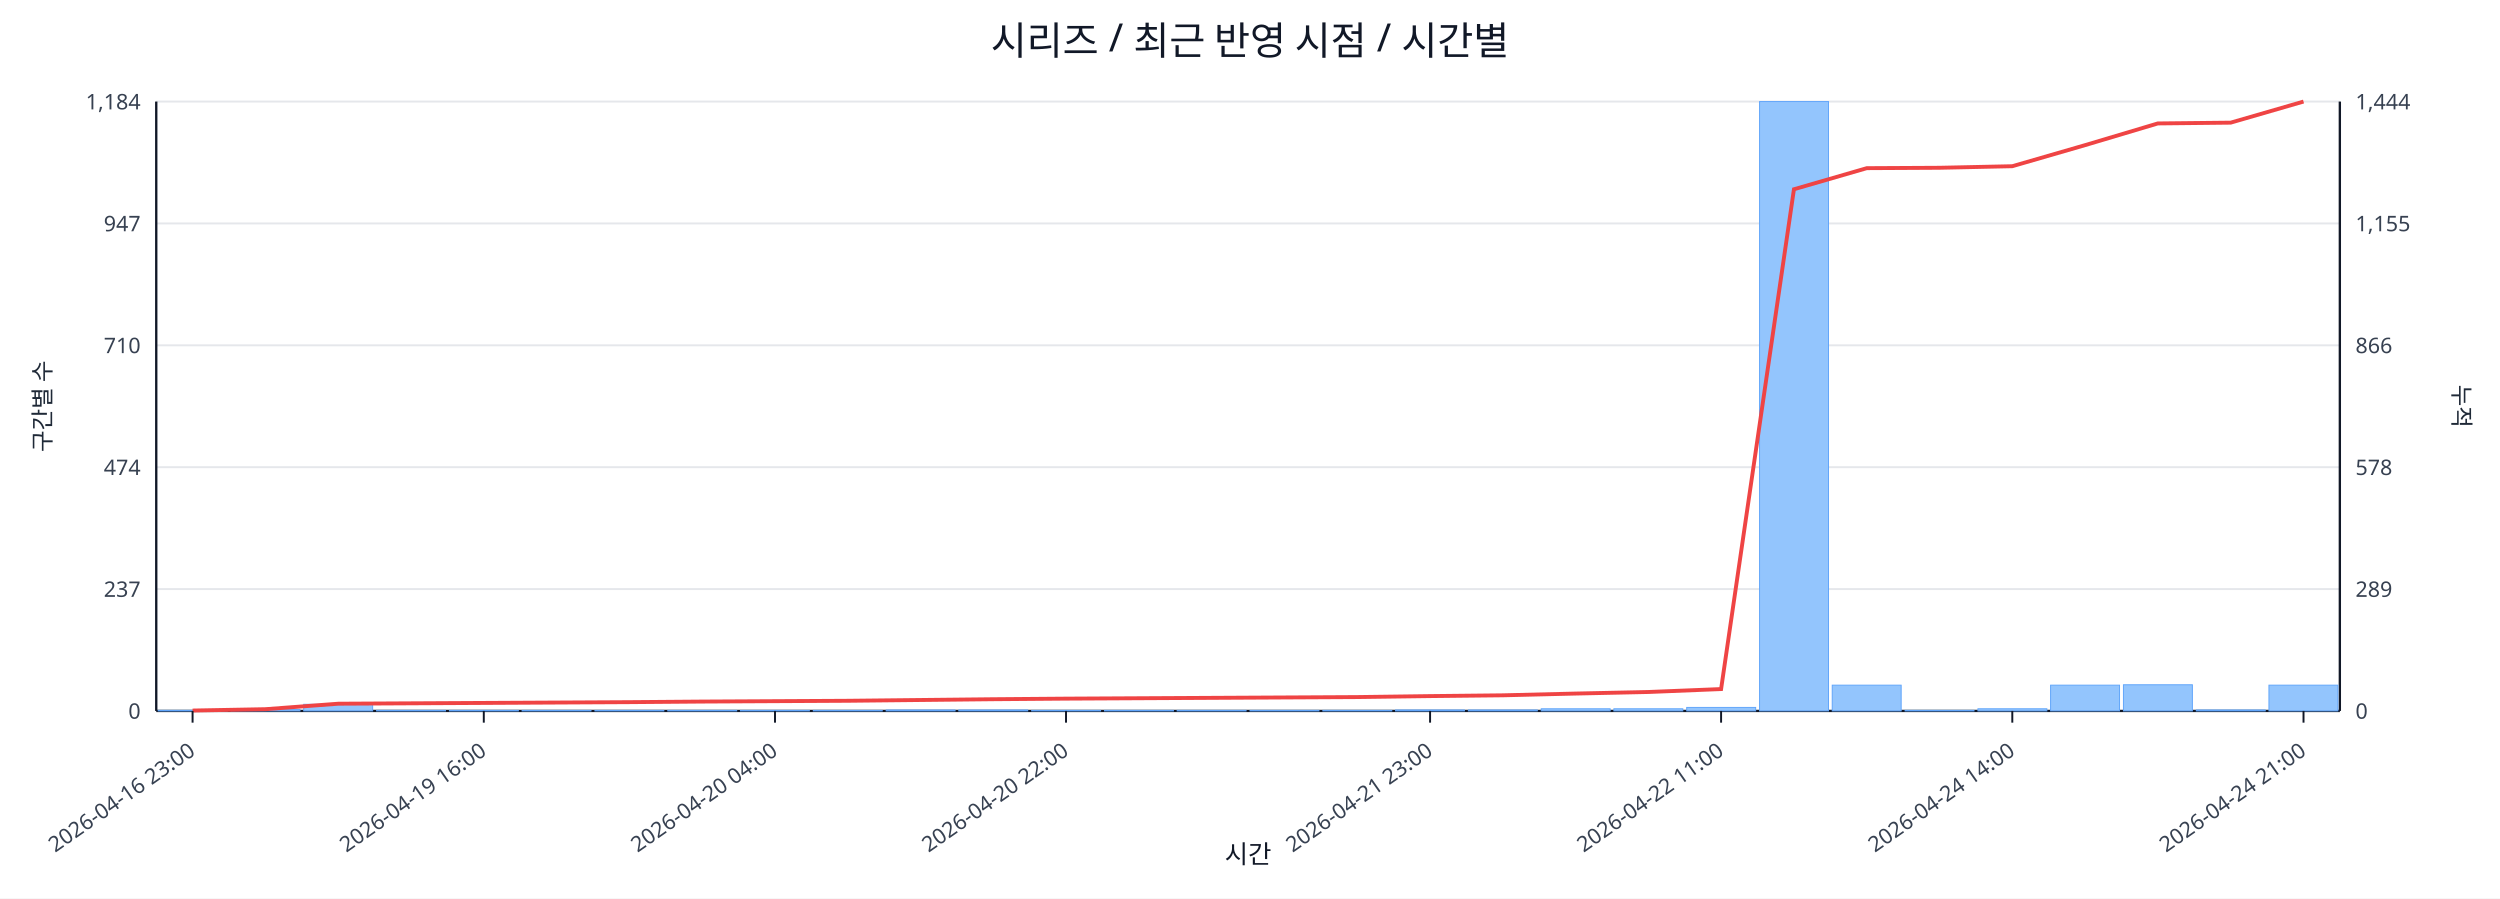
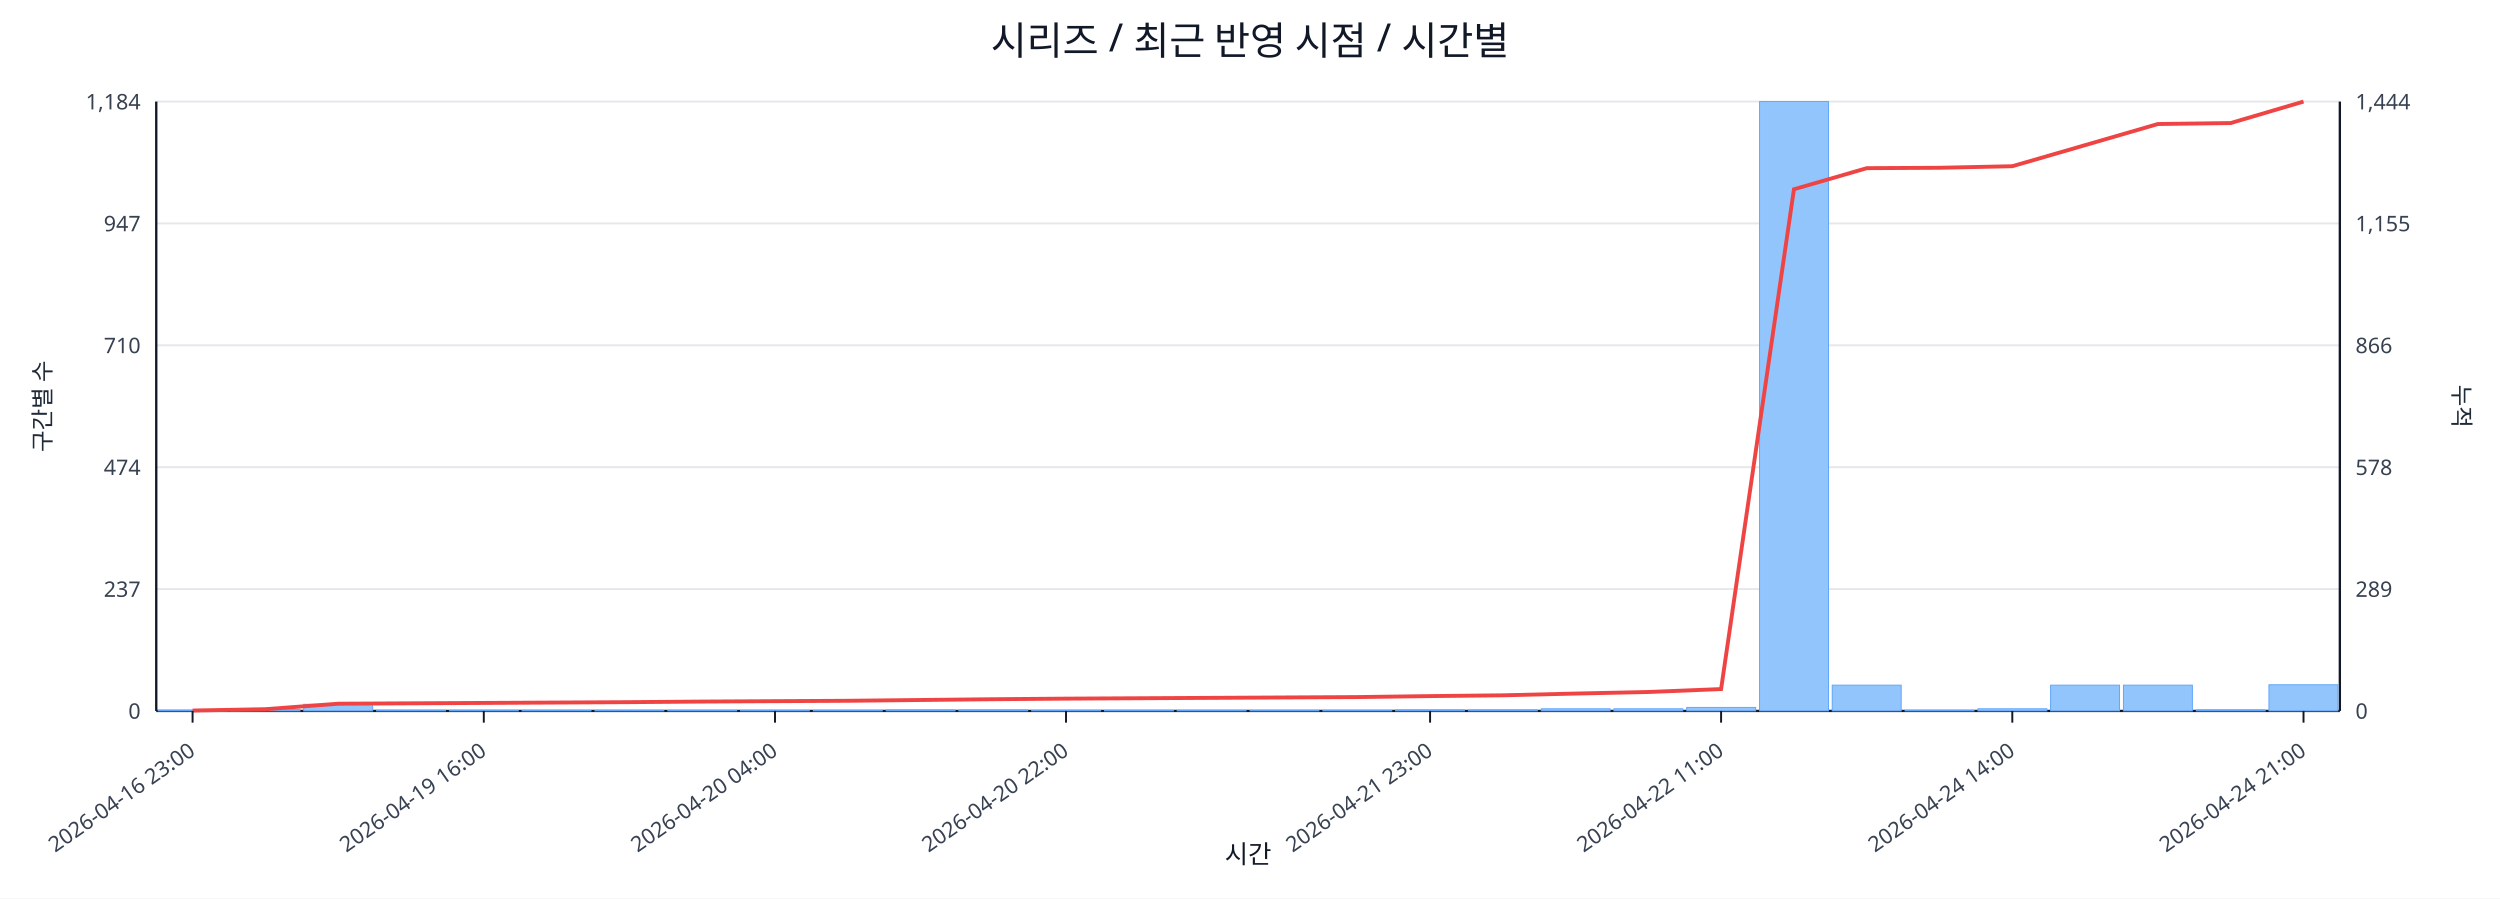
<svg xmlns="http://www.w3.org/2000/svg" width="1280" height="460" viewBox="0 0 1280 460">
  <rect x="0" y="0" width="100%" height="100%" fill="#ffffff" />
  <text x="640.0" y="28" font-size="20" text-anchor="middle" font-family="sans-serif" fill="#111827">시리즈 / 최근 반영 시점 / 시간별</text>
  <line x1="80.0" y1="52.0" x2="1198.0" y2="52.0" stroke="#e5e7eb" stroke-width="1" />
  <text x="72.0" y="56.0" font-size="11" text-anchor="end" font-family="sans-serif" fill="#374151">1,184</text>
  <text x="1206.0" y="56.0" font-size="11" text-anchor="start" font-family="sans-serif" fill="#374151">1,444</text>
  <line x1="80.0" y1="114.4" x2="1198.0" y2="114.4" stroke="#e5e7eb" stroke-width="1" />
  <text x="72.0" y="118.4" font-size="11" text-anchor="end" font-family="sans-serif" fill="#374151">947</text>
  <text x="1206.0" y="118.4" font-size="11" text-anchor="start" font-family="sans-serif" fill="#374151">1,155</text>
  <line x1="80.0" y1="176.8" x2="1198.0" y2="176.8" stroke="#e5e7eb" stroke-width="1" />
  <text x="72.0" y="180.8" font-size="11" text-anchor="end" font-family="sans-serif" fill="#374151">710</text>
  <text x="1206.0" y="180.8" font-size="11" text-anchor="start" font-family="sans-serif" fill="#374151">866</text>
  <line x1="80.0" y1="239.2" x2="1198.0" y2="239.2" stroke="#e5e7eb" stroke-width="1" />
  <text x="72.0" y="243.2" font-size="11" text-anchor="end" font-family="sans-serif" fill="#374151">474</text>
  <text x="1206.0" y="243.2" font-size="11" text-anchor="start" font-family="sans-serif" fill="#374151">578</text>
  <line x1="80.0" y1="301.6" x2="1198.0" y2="301.6" stroke="#e5e7eb" stroke-width="1" />
  <text x="72.0" y="305.6" font-size="11" text-anchor="end" font-family="sans-serif" fill="#374151">237</text>
  <text x="1206.0" y="305.6" font-size="11" text-anchor="start" font-family="sans-serif" fill="#374151">289</text>
  <line x1="80.0" y1="364.0" x2="1198.0" y2="364.0" stroke="#e5e7eb" stroke-width="1" />
  <text x="72.0" y="368.0" font-size="11" text-anchor="end" font-family="sans-serif" fill="#374151">0</text>
  <text x="1206.0" y="368.0" font-size="11" text-anchor="start" font-family="sans-serif" fill="#374151">0</text>
  <line x1="80.0" y1="364.0" x2="1198.0" y2="364.0" stroke="#111827" stroke-width="1.2" />
  <line x1="80.0" y1="52.0" x2="80.0" y2="364.0" stroke="#111827" stroke-width="1.2" />
  <line x1="1198.0" y1="52.0" x2="1198.0" y2="364.0" stroke="#111827" stroke-width="1.2" />
  <rect x="81.0" y="363.7" width="35.3" height="0.3" fill="#93c5fd" stroke="#60a5fa" stroke-width="0.5" />
  <rect x="118.3" y="363.2" width="35.3" height="0.8" fill="#93c5fd" stroke="#60a5fa" stroke-width="0.5" />
  <rect x="155.5" y="360.6" width="35.3" height="3.4" fill="#93c5fd" stroke="#60a5fa" stroke-width="0.5" />
  <rect x="192.8" y="363.7" width="35.3" height="0.3" fill="#93c5fd" stroke="#60a5fa" stroke-width="0.5" />
  <rect x="230.1" y="363.7" width="35.3" height="0.3" fill="#93c5fd" stroke="#60a5fa" stroke-width="0.5" />
  <rect x="267.3" y="363.7" width="35.3" height="0.3" fill="#93c5fd" stroke="#60a5fa" stroke-width="0.5" />
  <rect x="304.6" y="363.7" width="35.3" height="0.3" fill="#93c5fd" stroke="#60a5fa" stroke-width="0.5" />
  <rect x="341.9" y="363.7" width="35.3" height="0.3" fill="#93c5fd" stroke="#60a5fa" stroke-width="0.5" />
  <rect x="379.1" y="363.7" width="35.3" height="0.3" fill="#93c5fd" stroke="#60a5fa" stroke-width="0.5" />
  <rect x="416.4" y="363.7" width="35.3" height="0.3" fill="#93c5fd" stroke="#60a5fa" stroke-width="0.5" />
  <rect x="453.7" y="363.5" width="35.3" height="0.5" fill="#93c5fd" stroke="#60a5fa" stroke-width="0.5" />
  <rect x="490.9" y="363.5" width="35.3" height="0.5" fill="#93c5fd" stroke="#60a5fa" stroke-width="0.5" />
  <rect x="528.2" y="363.7" width="35.3" height="0.3" fill="#93c5fd" stroke="#60a5fa" stroke-width="0.5" />
  <rect x="565.5" y="363.7" width="35.3" height="0.3" fill="#93c5fd" stroke="#60a5fa" stroke-width="0.5" />
  <rect x="602.7" y="363.7" width="35.3" height="0.3" fill="#93c5fd" stroke="#60a5fa" stroke-width="0.5" />
  <rect x="640.0" y="363.7" width="35.3" height="0.3" fill="#93c5fd" stroke="#60a5fa" stroke-width="0.5" />
  <rect x="677.3" y="363.7" width="35.3" height="0.3" fill="#93c5fd" stroke="#60a5fa" stroke-width="0.5" />
  <rect x="714.5" y="363.5" width="35.3" height="0.5" fill="#93c5fd" stroke="#60a5fa" stroke-width="0.5" />
  <rect x="751.8" y="363.5" width="35.3" height="0.5" fill="#93c5fd" stroke="#60a5fa" stroke-width="0.5" />
  <rect x="789.1" y="362.9" width="35.3" height="1.1" fill="#93c5fd" stroke="#60a5fa" stroke-width="0.5" />
  <rect x="826.3" y="362.9" width="35.3" height="1.1" fill="#93c5fd" stroke="#60a5fa" stroke-width="0.5" />
  <rect x="863.6" y="362.2" width="35.3" height="1.8" fill="#93c5fd" stroke="#60a5fa" stroke-width="0.5" />
  <rect x="900.9" y="52.0" width="35.3" height="312.0" fill="#93c5fd" stroke="#60a5fa" stroke-width="0.5" />
  <rect x="938.1" y="350.8" width="35.3" height="13.2" fill="#93c5fd" stroke="#60a5fa" stroke-width="0.5" />
  <rect x="975.4" y="363.7" width="35.3" height="0.3" fill="#93c5fd" stroke="#60a5fa" stroke-width="0.5" />
  <rect x="1012.7" y="362.9" width="35.3" height="1.1" fill="#93c5fd" stroke="#60a5fa" stroke-width="0.5" />
  <rect x="1049.9" y="350.8" width="35.3" height="13.2" fill="#93c5fd" stroke="#60a5fa" stroke-width="0.5" />
-   <rect x="1087.2" y="350.6" width="35.3" height="13.4" fill="#93c5fd" stroke="#60a5fa" stroke-width="0.5" />
+   <rect x="1087.2" y="350.8" width="35.3" height="13.2" fill="#93c5fd" stroke="#60a5fa" stroke-width="0.5" />
  <rect x="1124.5" y="363.5" width="35.3" height="0.5" fill="#93c5fd" stroke="#60a5fa" stroke-width="0.5" />
-   <rect x="1161.7" y="350.8" width="35.3" height="13.2" fill="#93c5fd" stroke="#60a5fa" stroke-width="0.5" />
-   <polyline fill="none" stroke="#ef4444" stroke-width="2" points="98.6,363.8 135.9,363.1 173.2,360.3 210.4,360.1 247.7,359.9 285.0,359.7 322.2,359.5 359.5,359.2 396.8,359.0 434.0,358.8 471.3,358.4 508.6,358.0 545.8,357.7 583.1,357.5 620.4,357.3 657.6,357.1 694.9,356.9 732.2,356.4 769.4,356.0 806.7,355.1 844.0,354.3 881.2,352.8 918.5,96.9 955.8,86.1 993.0,85.9 1030.3,85.1 1067.6,74.3 1104.8,63.2 1142.1,62.8 1179.4,52.0" />
+   <rect x="1161.7" y="350.6" width="35.3" height="13.4" fill="#93c5fd" stroke="#60a5fa" stroke-width="0.5" />
+   <polyline fill="none" stroke="#ef4444" stroke-width="2" points="98.6,363.8 135.9,363.1 173.2,360.3 210.4,360.1 247.7,359.9 285.0,359.7 322.2,359.5 359.5,359.2 396.8,359.0 434.0,358.8 471.3,358.4 508.6,358.0 545.8,357.7 583.1,357.5 620.4,357.3 657.6,357.1 694.9,356.9 732.2,356.4 769.4,356.0 806.7,355.1 844.0,354.3 881.2,352.8 918.5,96.9 955.8,86.1 993.0,85.9 1030.3,85.1 1067.6,74.3 1104.8,63.5 1142.1,63.0 1179.4,52.0" />
  <line x1="98.6" y1="364.0" x2="98.6" y2="370.0" stroke="#111827" stroke-width="1" />
  <text x="100.6" y="386.0" font-size="11" text-anchor="end" transform="rotate(-35 100.6 386.0)" font-family="sans-serif" fill="#374151">2026-04-16 23:00</text>
  <line x1="247.7" y1="364.0" x2="247.7" y2="370.0" stroke="#111827" stroke-width="1" />
  <text x="249.7" y="386.0" font-size="11" text-anchor="end" transform="rotate(-35 249.7 386.0)" font-family="sans-serif" fill="#374151">2026-04-19 16:00</text>
  <line x1="396.8" y1="364.0" x2="396.8" y2="370.0" stroke="#111827" stroke-width="1" />
  <text x="398.8" y="386.0" font-size="11" text-anchor="end" transform="rotate(-35 398.8 386.0)" font-family="sans-serif" fill="#374151">2026-04-20 04:00</text>
  <line x1="545.8" y1="364.0" x2="545.8" y2="370.0" stroke="#111827" stroke-width="1" />
  <text x="547.8" y="386.0" font-size="11" text-anchor="end" transform="rotate(-35 547.8 386.0)" font-family="sans-serif" fill="#374151">2026-04-20 22:00</text>
  <line x1="732.2" y1="364.0" x2="732.2" y2="370.0" stroke="#111827" stroke-width="1" />
  <text x="734.2" y="386.0" font-size="11" text-anchor="end" transform="rotate(-35 734.2 386.0)" font-family="sans-serif" fill="#374151">2026-04-21 23:00</text>
  <line x1="881.2" y1="364.0" x2="881.2" y2="370.0" stroke="#111827" stroke-width="1" />
  <text x="883.2" y="386.0" font-size="11" text-anchor="end" transform="rotate(-35 883.2 386.0)" font-family="sans-serif" fill="#374151">2026-04-22 11:00</text>
  <line x1="1030.3" y1="364.0" x2="1030.3" y2="370.0" stroke="#111827" stroke-width="1" />
  <text x="1032.3" y="386.0" font-size="11" text-anchor="end" transform="rotate(-35 1032.3 386.0)" font-family="sans-serif" fill="#374151">2026-04-24 14:00</text>
  <line x1="1179.4" y1="364.0" x2="1179.4" y2="370.0" stroke="#111827" stroke-width="1" />
  <text x="1181.4" y="386.0" font-size="11" text-anchor="end" transform="rotate(-35 1181.4 386.0)" font-family="sans-serif" fill="#374151">2026-04-24 21:00</text>
  <text x="26" y="208.0" font-size="12" transform="rotate(-90 26 208.0)" text-anchor="middle" font-family="sans-serif" fill="#1f2937">구간별 수</text>
  <text x="1256.0" y="208.0" font-size="12" transform="rotate(90 1256.0 208.0)" text-anchor="middle" font-family="sans-serif" fill="#1f2937">누적</text>
  <text x="639.0" y="442.0" font-size="13" text-anchor="middle" font-family="sans-serif" fill="#111827">시간</text>
</svg>
